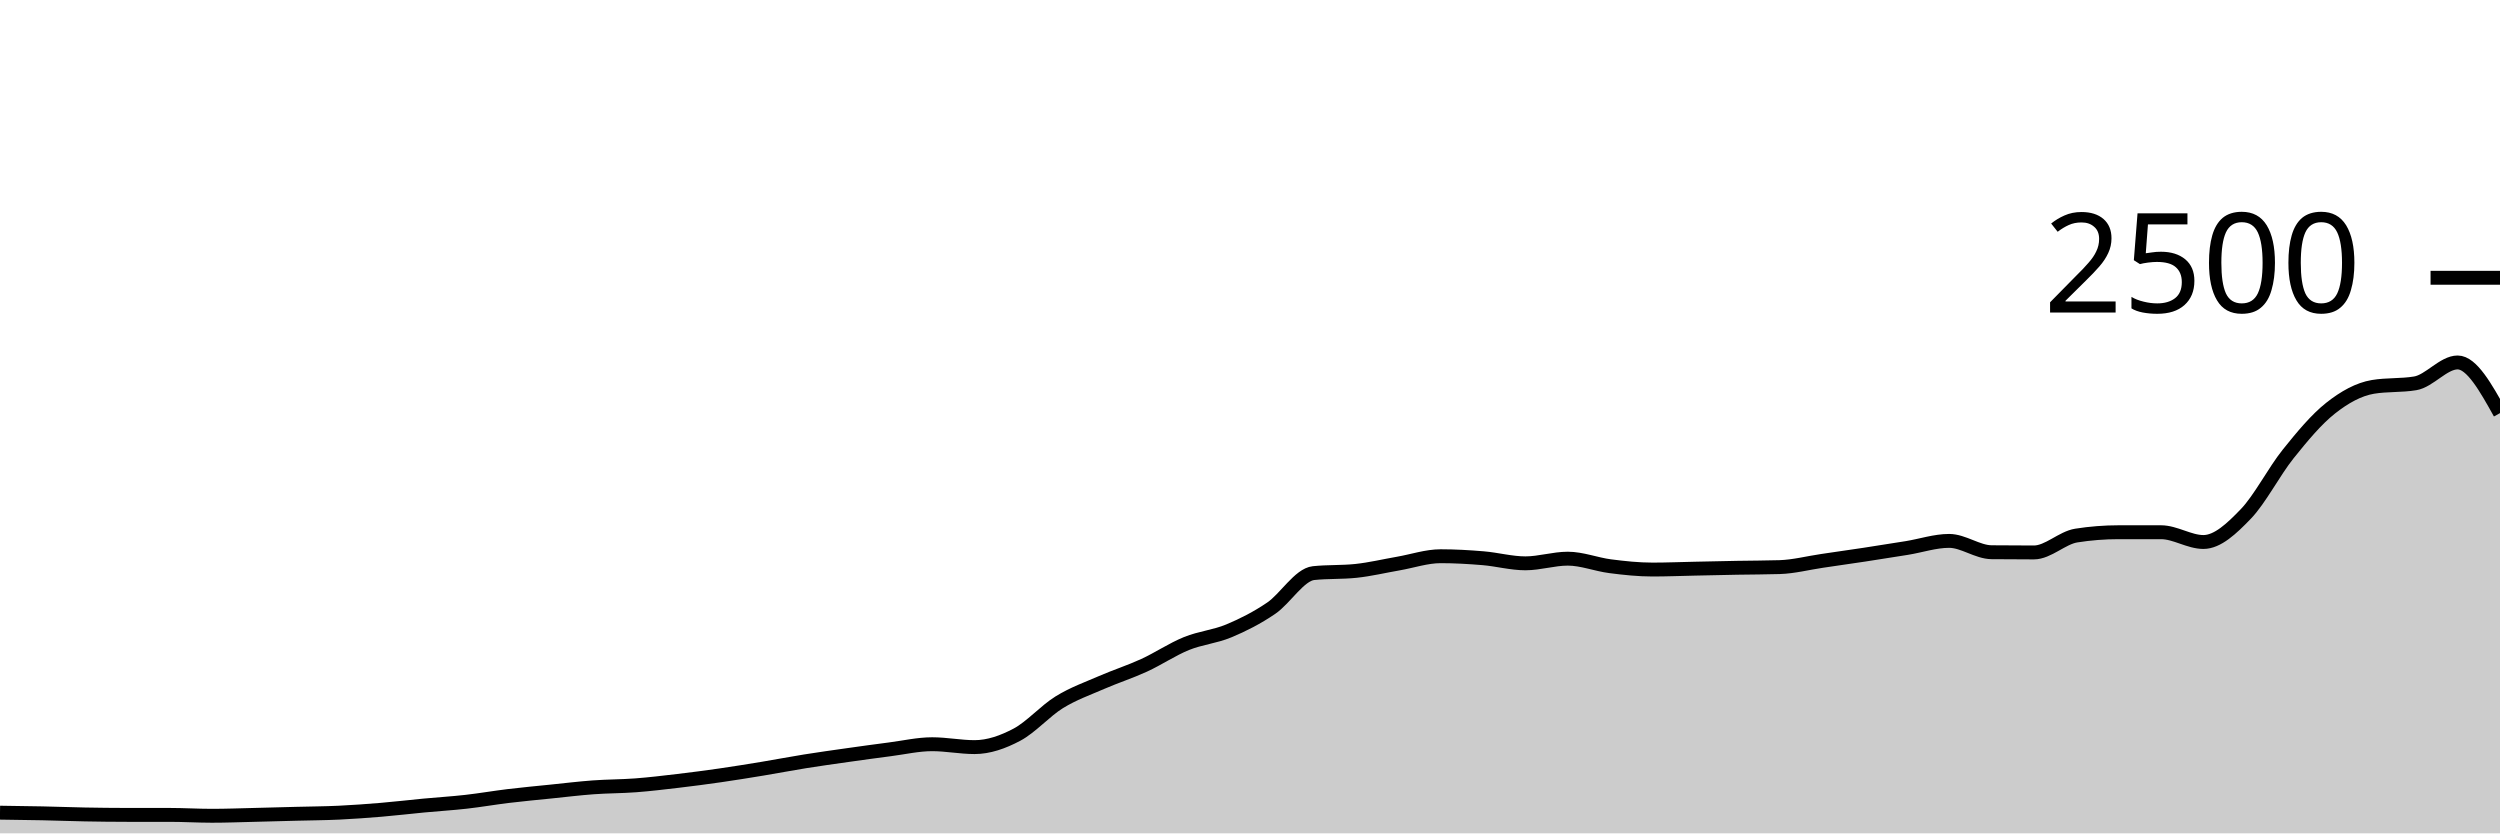
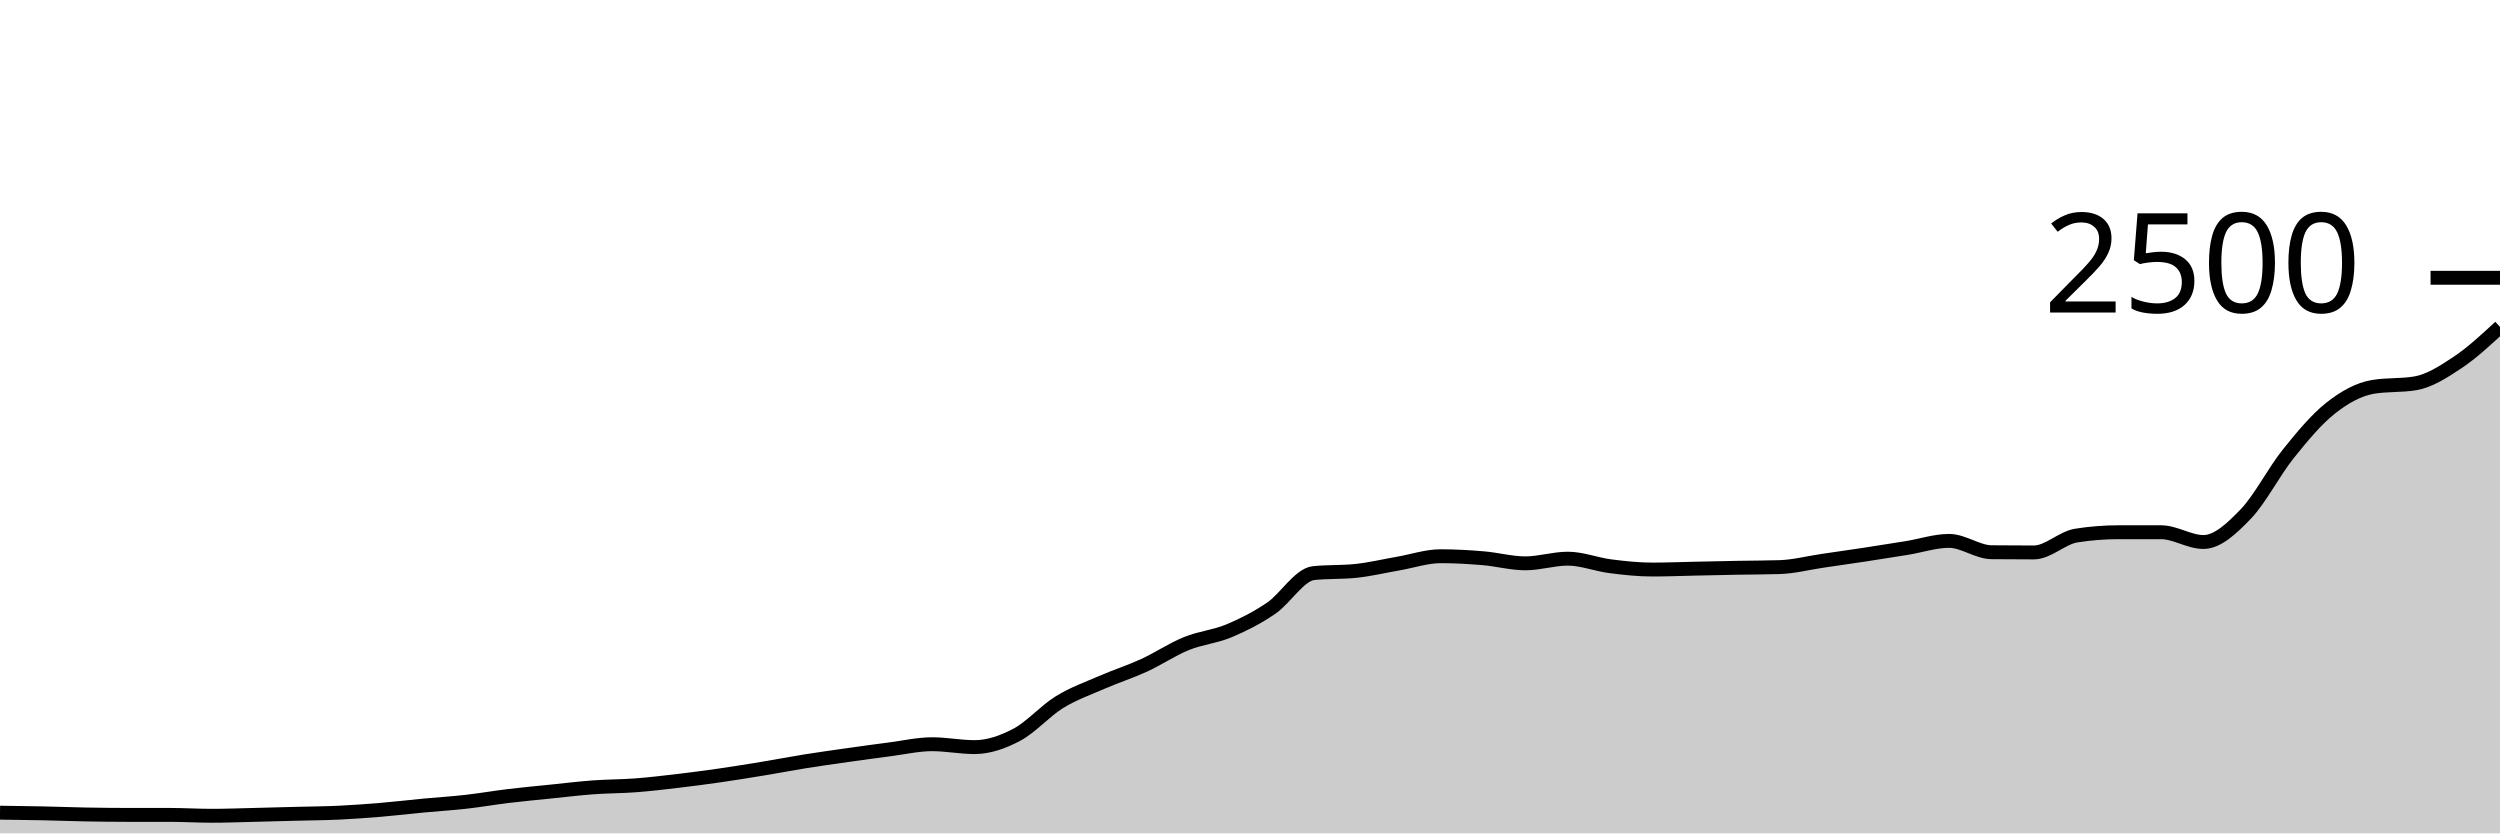
<svg xmlns="http://www.w3.org/2000/svg" viewBox="0 0 180 60">
  <g transform="translate(0,20)">
-     <path class="area" fill="rgba(0, 0, 0, 0.2)" d="M0,38.512C1.017,38.525,2.034,38.539,3.051,38.56C4.068,38.581,5.085,38.621,6.102,38.64C7.119,38.659,8.136,38.672,9.153,38.672C10.169,38.672,11.186,38.672,12.203,38.672C13.22,38.672,14.237,38.736,15.254,38.736C16.271,38.736,17.288,38.696,18.305,38.672C19.322,38.648,20.339,38.619,21.356,38.592C22.373,38.565,23.39,38.56,24.407,38.512C25.424,38.464,26.441,38.389,27.458,38.304C28.475,38.219,29.492,38.096,30.508,38C31.525,37.904,32.542,37.843,33.559,37.728C34.576,37.613,35.593,37.435,36.61,37.312C37.627,37.189,38.644,37.096,39.661,36.992C40.678,36.888,41.695,36.763,42.712,36.688C43.729,36.613,44.746,36.621,45.763,36.544C46.78,36.467,47.797,36.344,48.814,36.224C49.831,36.104,50.847,35.971,51.864,35.824C52.881,35.677,53.898,35.512,54.915,35.344C55.932,35.176,56.949,34.979,57.966,34.816C58.983,34.653,60,34.512,61.017,34.368C62.034,34.224,63.051,34.083,64.068,33.952C65.085,33.821,66.102,33.584,67.119,33.584C68.136,33.584,69.153,33.792,70.169,33.792C71.186,33.792,72.203,33.435,73.22,32.896C74.237,32.357,75.254,31.187,76.271,30.56C77.288,29.933,78.305,29.579,79.322,29.136C80.339,28.693,81.356,28.371,82.373,27.904C83.39,27.437,84.407,26.749,85.424,26.336C86.441,25.923,87.458,25.848,88.475,25.424C89.492,25,90.508,24.485,91.525,23.792C92.542,23.099,93.559,21.371,94.576,21.264C95.593,21.157,96.61,21.211,97.627,21.104C98.644,20.997,99.661,20.752,100.678,20.576C101.695,20.4,102.712,20.048,103.729,20.048C104.746,20.048,105.763,20.107,106.78,20.192C107.797,20.277,108.814,20.56,109.831,20.56C110.847,20.56,111.864,20.224,112.881,20.224C113.898,20.224,114.915,20.637,115.932,20.768C116.949,20.899,117.966,21.008,118.983,21.008C120,21.008,121.017,20.965,122.034,20.944C123.051,20.923,124.068,20.899,125.085,20.88C126.102,20.861,127.119,20.864,128.136,20.832C129.153,20.8,130.169,20.533,131.186,20.384C132.203,20.235,133.22,20.091,134.237,19.936C135.254,19.781,136.271,19.621,137.288,19.456C138.305,19.291,139.322,18.944,140.339,18.944C141.356,18.944,142.373,19.749,143.39,19.76C144.407,19.771,145.424,19.776,146.441,19.776C147.458,19.776,148.475,18.72,149.492,18.56C150.508,18.4,151.525,18.32,152.542,18.32C153.559,18.32,154.576,18.32,155.593,18.32C156.61,18.32,157.627,19.024,158.644,19.024C159.661,19.024,160.678,18.064,161.695,17.008C162.712,15.952,163.729,13.957,164.746,12.688C165.763,11.419,166.78,10.197,167.797,9.392C168.814,8.587,169.831,8.027,170.847,7.856C171.864,7.685,172.881,7.771,173.898,7.6C174.915,7.429,175.932,6.096,176.949,6.096C177.966,6.096,178.983,7.92,180,9.744L180,40C178.983,40,177.966,40,176.949,40C175.932,40,174.915,40,173.898,40C172.881,40,171.864,40,170.847,40C169.831,40,168.814,40,167.797,40C166.78,40,165.763,40,164.746,40C163.729,40,162.712,40,161.695,40C160.678,40,159.661,40,158.644,40C157.627,40,156.61,40,155.593,40C154.576,40,153.559,40,152.542,40C151.525,40,150.508,40,149.492,40C148.475,40,147.458,40,146.441,40C145.424,40,144.407,40,143.39,40C142.373,40,141.356,40,140.339,40C139.322,40,138.305,40,137.288,40C136.271,40,135.254,40,134.237,40C133.22,40,132.203,40,131.186,40C130.169,40,129.153,40,128.136,40C127.119,40,126.102,40,125.085,40C124.068,40,123.051,40,122.034,40C121.017,40,120,40,118.983,40C117.966,40,116.949,40,115.932,40C114.915,40,113.898,40,112.881,40C111.864,40,110.847,40,109.831,40C108.814,40,107.797,40,106.78,40C105.763,40,104.746,40,103.729,40C102.712,40,101.695,40,100.678,40C99.661,40,98.644,40,97.627,40C96.61,40,95.593,40,94.576,40C93.559,40,92.542,40,91.525,40C90.508,40,89.492,40,88.475,40C87.458,40,86.441,40,85.424,40C84.407,40,83.39,40,82.373,40C81.356,40,80.339,40,79.322,40C78.305,40,77.288,40,76.271,40C75.254,40,74.237,40,73.22,40C72.203,40,71.186,40,70.169,40C69.153,40,68.136,40,67.119,40C66.102,40,65.085,40,64.068,40C63.051,40,62.034,40,61.017,40C60,40,58.983,40,57.966,40C56.949,40,55.932,40,54.915,40C53.898,40,52.881,40,51.864,40C50.847,40,49.831,40,48.814,40C47.797,40,46.78,40,45.763,40C44.746,40,43.729,40,42.712,40C41.695,40,40.678,40,39.661,40C38.644,40,37.627,40,36.61,40C35.593,40,34.576,40,33.559,40C32.542,40,31.525,40,30.508,40C29.492,40,28.475,40,27.458,40C26.441,40,25.424,40,24.407,40C23.39,40,22.373,40,21.356,40C20.339,40,19.322,40,18.305,40C17.288,40,16.271,40,15.254,40C14.237,40,13.22,40,12.203,40C11.186,40,10.169,40,9.153,40C8.136,40,7.119,40,6.102,40C5.085,40,4.068,40,3.051,40C2.034,40,1.017,40,0,40Z" />
-     <path class="line" stroke="black" fill="none" d="M0,38.512C1.017,38.525,2.034,38.539,3.051,38.56C4.068,38.581,5.085,38.621,6.102,38.64C7.119,38.659,8.136,38.672,9.153,38.672C10.169,38.672,11.186,38.672,12.203,38.672C13.22,38.672,14.237,38.736,15.254,38.736C16.271,38.736,17.288,38.696,18.305,38.672C19.322,38.648,20.339,38.619,21.356,38.592C22.373,38.565,23.39,38.56,24.407,38.512C25.424,38.464,26.441,38.389,27.458,38.304C28.475,38.219,29.492,38.096,30.508,38C31.525,37.904,32.542,37.843,33.559,37.728C34.576,37.613,35.593,37.435,36.61,37.312C37.627,37.189,38.644,37.096,39.661,36.992C40.678,36.888,41.695,36.763,42.712,36.688C43.729,36.613,44.746,36.621,45.763,36.544C46.78,36.467,47.797,36.344,48.814,36.224C49.831,36.104,50.847,35.971,51.864,35.824C52.881,35.677,53.898,35.512,54.915,35.344C55.932,35.176,56.949,34.979,57.966,34.816C58.983,34.653,60,34.512,61.017,34.368C62.034,34.224,63.051,34.083,64.068,33.952C65.085,33.821,66.102,33.584,67.119,33.584C68.136,33.584,69.153,33.792,70.169,33.792C71.186,33.792,72.203,33.435,73.22,32.896C74.237,32.357,75.254,31.187,76.271,30.56C77.288,29.933,78.305,29.579,79.322,29.136C80.339,28.693,81.356,28.371,82.373,27.904C83.39,27.437,84.407,26.749,85.424,26.336C86.441,25.923,87.458,25.848,88.475,25.424C89.492,25,90.508,24.485,91.525,23.792C92.542,23.099,93.559,21.371,94.576,21.264C95.593,21.157,96.61,21.211,97.627,21.104C98.644,20.997,99.661,20.752,100.678,20.576C101.695,20.4,102.712,20.048,103.729,20.048C104.746,20.048,105.763,20.107,106.78,20.192C107.797,20.277,108.814,20.56,109.831,20.56C110.847,20.56,111.864,20.224,112.881,20.224C113.898,20.224,114.915,20.637,115.932,20.768C116.949,20.899,117.966,21.008,118.983,21.008C120,21.008,121.017,20.965,122.034,20.944C123.051,20.923,124.068,20.899,125.085,20.88C126.102,20.861,127.119,20.864,128.136,20.832C129.153,20.8,130.169,20.533,131.186,20.384C132.203,20.235,133.22,20.091,134.237,19.936C135.254,19.781,136.271,19.621,137.288,19.456C138.305,19.291,139.322,18.944,140.339,18.944C141.356,18.944,142.373,19.749,143.39,19.76C144.407,19.771,145.424,19.776,146.441,19.776C147.458,19.776,148.475,18.72,149.492,18.56C150.508,18.4,151.525,18.32,152.542,18.32C153.559,18.32,154.576,18.32,155.593,18.32C156.61,18.32,157.627,19.024,158.644,19.024C159.661,19.024,160.678,18.064,161.695,17.008C162.712,15.952,163.729,13.957,164.746,12.688C165.763,11.419,166.78,10.197,167.797,9.392C168.814,8.587,169.831,8.027,170.847,7.856C171.864,7.685,172.881,7.771,173.898,7.6C174.915,7.429,175.932,6.096,176.949,6.096C177.966,6.096,178.983,7.92,180,9.744" />
+     <path class="area" fill="rgba(0, 0, 0, 0.2)" d="M0,38.512C1.017,38.525,2.034,38.539,3.051,38.56C4.068,38.581,5.085,38.621,6.102,38.64C7.119,38.659,8.136,38.672,9.153,38.672C10.169,38.672,11.186,38.672,12.203,38.672C13.22,38.672,14.237,38.736,15.254,38.736C16.271,38.736,17.288,38.696,18.305,38.672C19.322,38.648,20.339,38.619,21.356,38.592C22.373,38.565,23.39,38.56,24.407,38.512C25.424,38.464,26.441,38.389,27.458,38.304C28.475,38.219,29.492,38.096,30.508,38C31.525,37.904,32.542,37.843,33.559,37.728C34.576,37.613,35.593,37.435,36.61,37.312C37.627,37.189,38.644,37.096,39.661,36.992C40.678,36.888,41.695,36.763,42.712,36.688C43.729,36.613,44.746,36.621,45.763,36.544C46.78,36.467,47.797,36.344,48.814,36.224C49.831,36.104,50.847,35.971,51.864,35.824C52.881,35.677,53.898,35.512,54.915,35.344C55.932,35.176,56.949,34.979,57.966,34.816C58.983,34.653,60,34.512,61.017,34.368C62.034,34.224,63.051,34.083,64.068,33.952C65.085,33.821,66.102,33.584,67.119,33.584C68.136,33.584,69.153,33.792,70.169,33.792C71.186,33.792,72.203,33.435,73.22,32.896C74.237,32.357,75.254,31.187,76.271,30.56C77.288,29.933,78.305,29.579,79.322,29.136C80.339,28.693,81.356,28.371,82.373,27.904C83.39,27.437,84.407,26.749,85.424,26.336C86.441,25.923,87.458,25.848,88.475,25.424C89.492,25,90.508,24.485,91.525,23.792C92.542,23.099,93.559,21.371,94.576,21.264C95.593,21.157,96.61,21.211,97.627,21.104C98.644,20.997,99.661,20.752,100.678,20.576C101.695,20.4,102.712,20.048,103.729,20.048C104.746,20.048,105.763,20.107,106.78,20.192C107.797,20.277,108.814,20.56,109.831,20.56C110.847,20.56,111.864,20.224,112.881,20.224C113.898,20.224,114.915,20.637,115.932,20.768C116.949,20.899,117.966,21.008,118.983,21.008C120,21.008,121.017,20.965,122.034,20.944C123.051,20.923,124.068,20.899,125.085,20.88C126.102,20.861,127.119,20.864,128.136,20.832C129.153,20.8,130.169,20.533,131.186,20.384C132.203,20.235,133.22,20.091,134.237,19.936C135.254,19.781,136.271,19.621,137.288,19.456C138.305,19.291,139.322,18.944,140.339,18.944C141.356,18.944,142.373,19.749,143.39,19.76C144.407,19.771,145.424,19.776,146.441,19.776C147.458,19.776,148.475,18.72,149.492,18.56C150.508,18.4,151.525,18.32,152.542,18.32C153.559,18.32,154.576,18.32,155.593,18.32C156.61,18.32,157.627,19.024,158.644,19.024C159.661,19.024,160.678,18.064,161.695,17.008C162.712,15.952,163.729,13.957,164.746,12.688C165.763,11.419,166.78,10.197,167.797,9.392C168.814,8.587,169.831,8.027,170.847,7.856C171.864,7.685,172.881,7.771,173.898,7.6C174.915,7.429,175.932,6.773,176.949,6.096C177.966,5.419,178.983,4.477,180,3.536L180,40C178.983,40,177.966,40,176.949,40C175.932,40,174.915,40,173.898,40C172.881,40,171.864,40,170.847,40C169.831,40,168.814,40,167.797,40C166.78,40,165.763,40,164.746,40C163.729,40,162.712,40,161.695,40C160.678,40,159.661,40,158.644,40C157.627,40,156.61,40,155.593,40C154.576,40,153.559,40,152.542,40C151.525,40,150.508,40,149.492,40C148.475,40,147.458,40,146.441,40C145.424,40,144.407,40,143.39,40C142.373,40,141.356,40,140.339,40C139.322,40,138.305,40,137.288,40C136.271,40,135.254,40,134.237,40C133.22,40,132.203,40,131.186,40C130.169,40,129.153,40,128.136,40C127.119,40,126.102,40,125.085,40C124.068,40,123.051,40,122.034,40C121.017,40,120,40,118.983,40C117.966,40,116.949,40,115.932,40C114.915,40,113.898,40,112.881,40C111.864,40,110.847,40,109.831,40C108.814,40,107.797,40,106.78,40C105.763,40,104.746,40,103.729,40C102.712,40,101.695,40,100.678,40C99.661,40,98.644,40,97.627,40C96.61,40,95.593,40,94.576,40C93.559,40,92.542,40,91.525,40C90.508,40,89.492,40,88.475,40C87.458,40,86.441,40,85.424,40C84.407,40,83.39,40,82.373,40C81.356,40,80.339,40,79.322,40C78.305,40,77.288,40,76.271,40C75.254,40,74.237,40,73.22,40C72.203,40,71.186,40,70.169,40C69.153,40,68.136,40,67.119,40C66.102,40,65.085,40,64.068,40C63.051,40,62.034,40,61.017,40C60,40,58.983,40,57.966,40C56.949,40,55.932,40,54.915,40C53.898,40,52.881,40,51.864,40C50.847,40,49.831,40,48.814,40C47.797,40,46.78,40,45.763,40C44.746,40,43.729,40,42.712,40C41.695,40,40.678,40,39.661,40C38.644,40,37.627,40,36.61,40C35.593,40,34.576,40,33.559,40C32.542,40,31.525,40,30.508,40C29.492,40,28.475,40,27.458,40C26.441,40,25.424,40,24.407,40C23.39,40,22.373,40,21.356,40C20.339,40,19.322,40,18.305,40C17.288,40,16.271,40,15.254,40C14.237,40,13.22,40,12.203,40C11.186,40,10.169,40,9.153,40C8.136,40,7.119,40,6.102,40C5.085,40,4.068,40,3.051,40C2.034,40,1.017,40,0,40Z" />
+     <path class="line" stroke="black" fill="none" d="M0,38.512C1.017,38.525,2.034,38.539,3.051,38.56C4.068,38.581,5.085,38.621,6.102,38.64C7.119,38.659,8.136,38.672,9.153,38.672C10.169,38.672,11.186,38.672,12.203,38.672C13.22,38.672,14.237,38.736,15.254,38.736C16.271,38.736,17.288,38.696,18.305,38.672C19.322,38.648,20.339,38.619,21.356,38.592C22.373,38.565,23.39,38.56,24.407,38.512C25.424,38.464,26.441,38.389,27.458,38.304C28.475,38.219,29.492,38.096,30.508,38C31.525,37.904,32.542,37.843,33.559,37.728C34.576,37.613,35.593,37.435,36.61,37.312C37.627,37.189,38.644,37.096,39.661,36.992C40.678,36.888,41.695,36.763,42.712,36.688C43.729,36.613,44.746,36.621,45.763,36.544C46.78,36.467,47.797,36.344,48.814,36.224C49.831,36.104,50.847,35.971,51.864,35.824C52.881,35.677,53.898,35.512,54.915,35.344C55.932,35.176,56.949,34.979,57.966,34.816C58.983,34.653,60,34.512,61.017,34.368C62.034,34.224,63.051,34.083,64.068,33.952C65.085,33.821,66.102,33.584,67.119,33.584C68.136,33.584,69.153,33.792,70.169,33.792C71.186,33.792,72.203,33.435,73.22,32.896C74.237,32.357,75.254,31.187,76.271,30.56C77.288,29.933,78.305,29.579,79.322,29.136C80.339,28.693,81.356,28.371,82.373,27.904C83.39,27.437,84.407,26.749,85.424,26.336C86.441,25.923,87.458,25.848,88.475,25.424C89.492,25,90.508,24.485,91.525,23.792C92.542,23.099,93.559,21.371,94.576,21.264C95.593,21.157,96.61,21.211,97.627,21.104C98.644,20.997,99.661,20.752,100.678,20.576C101.695,20.4,102.712,20.048,103.729,20.048C104.746,20.048,105.763,20.107,106.78,20.192C107.797,20.277,108.814,20.56,109.831,20.56C110.847,20.56,111.864,20.224,112.881,20.224C113.898,20.224,114.915,20.637,115.932,20.768C116.949,20.899,117.966,21.008,118.983,21.008C120,21.008,121.017,20.965,122.034,20.944C123.051,20.923,124.068,20.899,125.085,20.88C126.102,20.861,127.119,20.864,128.136,20.832C129.153,20.8,130.169,20.533,131.186,20.384C132.203,20.235,133.22,20.091,134.237,19.936C135.254,19.781,136.271,19.621,137.288,19.456C138.305,19.291,139.322,18.944,140.339,18.944C141.356,18.944,142.373,19.749,143.39,19.76C144.407,19.771,145.424,19.776,146.441,19.776C147.458,19.776,148.475,18.72,149.492,18.56C150.508,18.4,151.525,18.32,152.542,18.32C153.559,18.32,154.576,18.32,155.593,18.32C156.61,18.32,157.627,19.024,158.644,19.024C159.661,19.024,160.678,18.064,161.695,17.008C162.712,15.952,163.729,13.957,164.746,12.688C165.763,11.419,166.78,10.197,167.797,9.392C168.814,8.587,169.831,8.027,170.847,7.856C171.864,7.685,172.881,7.771,173.898,7.6C174.915,7.429,175.932,6.773,176.949,6.096C177.966,5.419,178.983,4.477,180,3.536" />
    <path class="axis-ceiling" stroke-width="1" stroke="black" fill="none" d="M175,0L180,0" />
    <text class="axis-ceiling-label" font-family="sans-serif" text-anchor="end" font-size="10px" x="170" y="2.5">2500</text>
  </g>
</svg>
